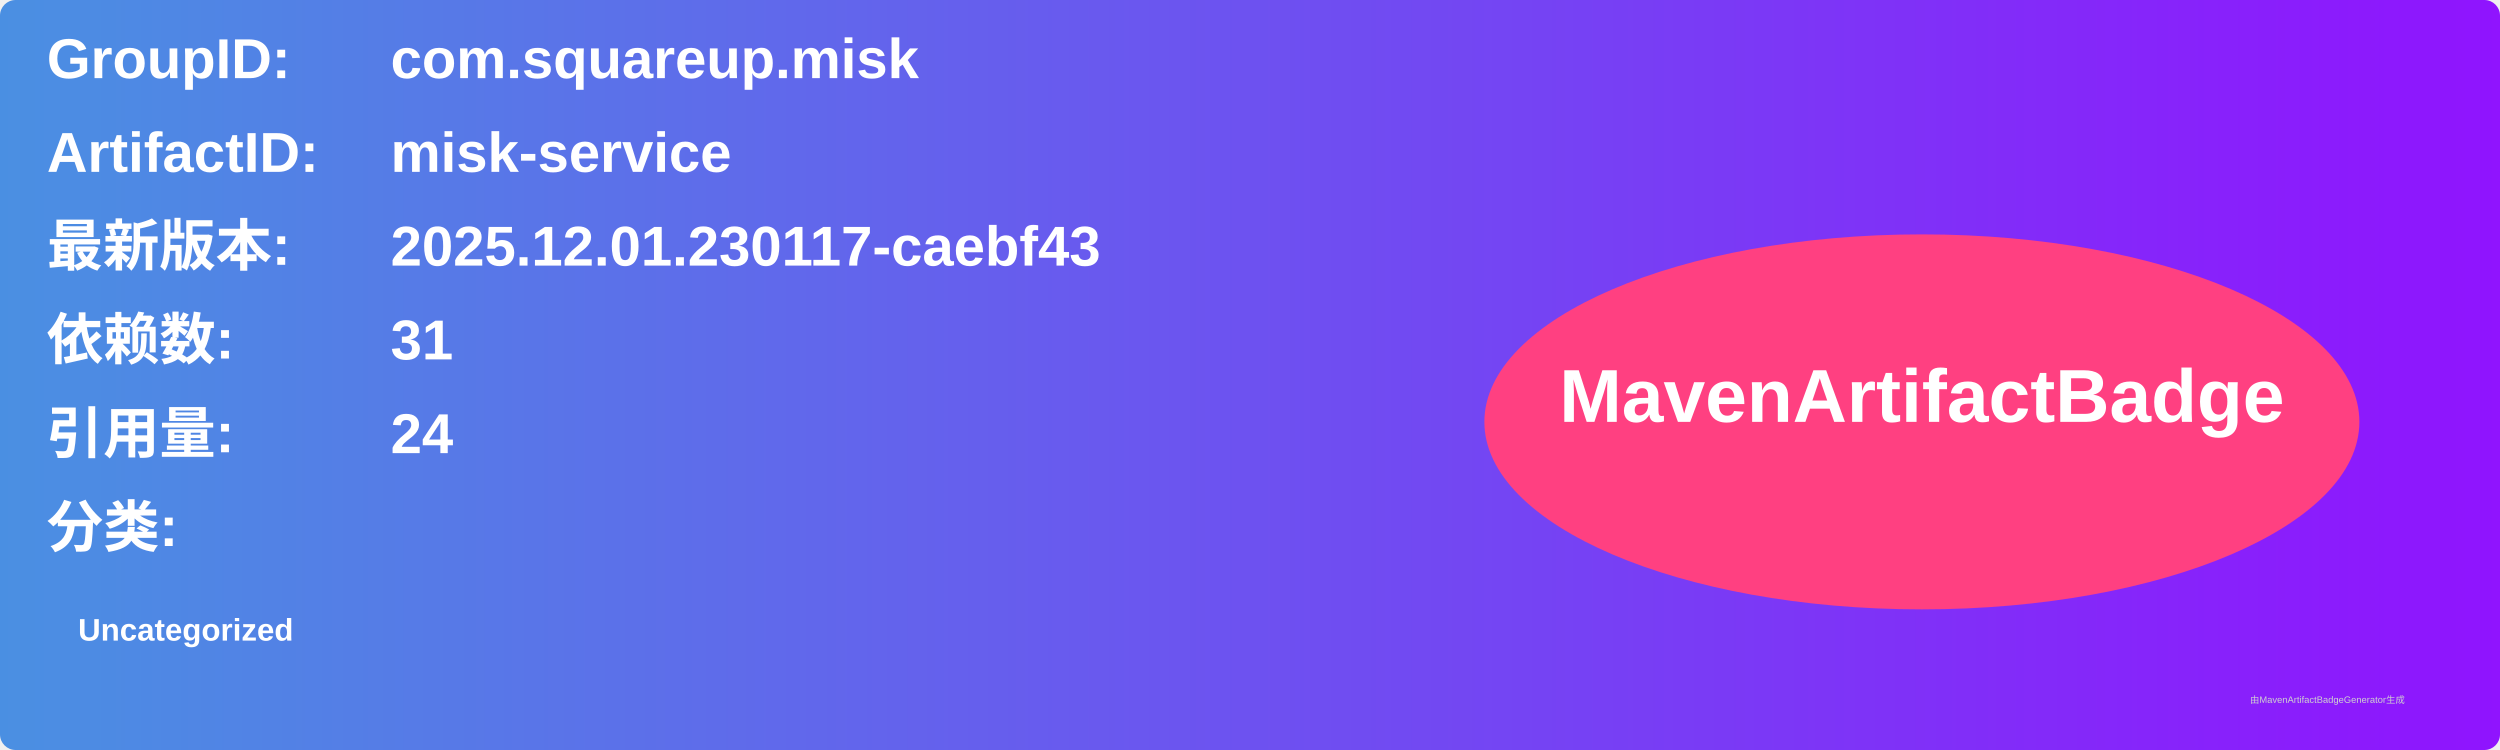
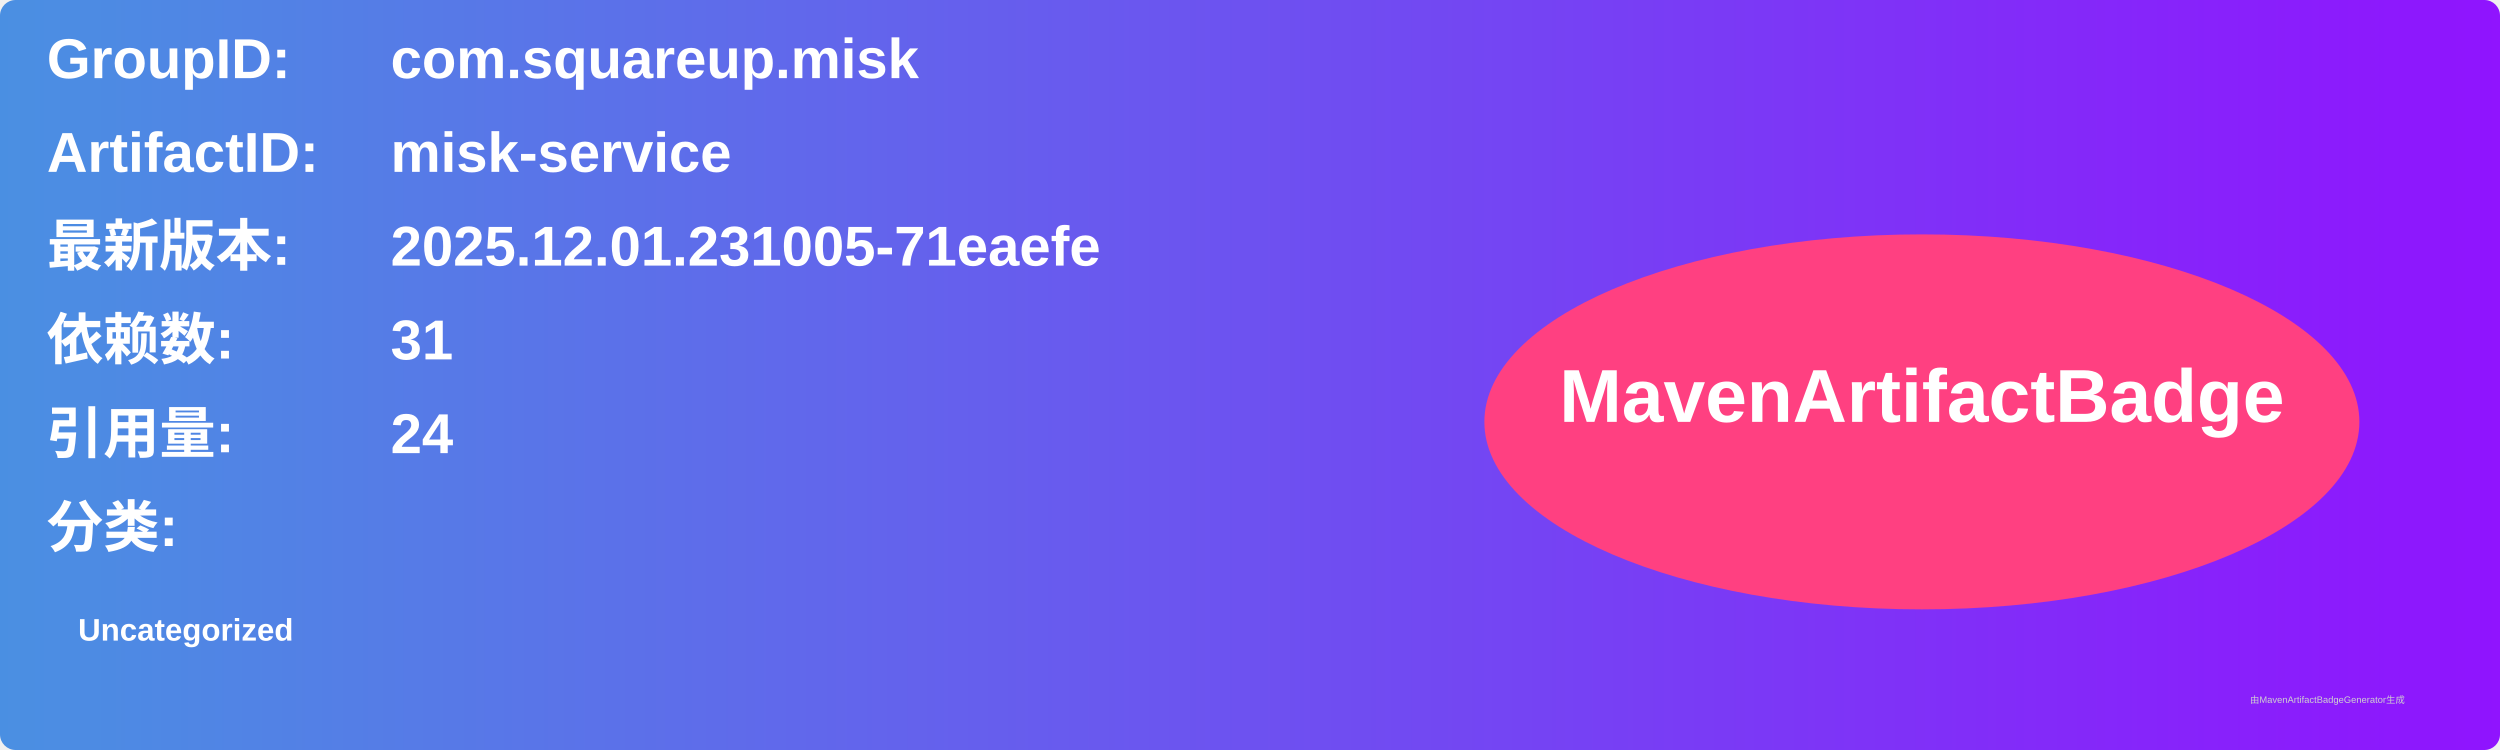
<svg xmlns="http://www.w3.org/2000/svg" width="800" height="240" viewBox="0 0 800 240">
  <linearGradient id="grad" x1="0%" y1="0%" x2="100%" y2="0%">
    <stop offset="0%" stop-color="#4a90e2" />
    <stop offset="100%" stop-color="#9013fe" />
  </linearGradient>
  <rect width="100%" height="100%" rx="5" ry="5" fill="url(#grad)" />
  <g transform="translate(15, 15)">
    <text x="0" y="10" font-family="Arial" font-size="18" fill="white" font-weight="bold" width="260">GroupID:</text>
    <text x="110" y="10" font-family="Arial" font-size="18" fill="white" font-weight="bold" width="460">com.squareup.misk</text>
    <text x="0" y="40" font-family="Arial" font-size="18" fill="white" font-weight="bold" width="260">ArtifactID:</text>
    <text x="110" y="40" font-family="Arial" font-size="18" fill="white" font-weight="bold" width="460">misk-service</text>
    <text x="0" y="70" font-family="Arial" font-size="18" fill="white" font-weight="bold">最新版本:</text>
    <text x="110" y="70" font-family="Arial" font-size="18" fill="white" font-weight="bold">
-       <tspan font-weight="bold">2025.12.01.230117-caebf43</tspan>
+       <tspan font-weight="bold">2025.12.01.231005-71eaefe</tspan>
    </text>
    <text x="0" y="100" font-family="Arial" font-size="18" fill="white" font-weight="bold">依赖数: </text>
    <text x="110" y="100" font-family="Arial" font-size="18" fill="white">
      <tspan font-weight="bold">31</tspan>
    </text>
    <text x="0" y="130" font-family="Arial" font-size="18" fill="white" font-weight="bold">引用量: </text>
    <text x="110" y="130" font-family="Arial" font-size="18" fill="white">
      <tspan font-weight="bold">24</tspan>
    </text>
    <text x="0" y="160" font-family="Arial" font-size="18" fill="white" font-weight="bold">分类:</text>
    <text x="10" y="190" font-family="Arial" font-size="10" fill="white">
      <tspan font-weight="bold">Uncategorized</tspan>
    </text>
    <ellipse cx="600" cy="120" rx="140" ry="60" fill="#ff4081" />
    <text x="600" y="120" text-anchor="middle" font-family="Arial" font-size="24" fill="white" font-weight="bold">MavenArtifactBadge</text>
  </g>
  <text x="720" y="225" font-family="Arial" font-size="3" fill="#d0d0d0">由MavenArtifactBadgeGenerator生成</text>
</svg>
